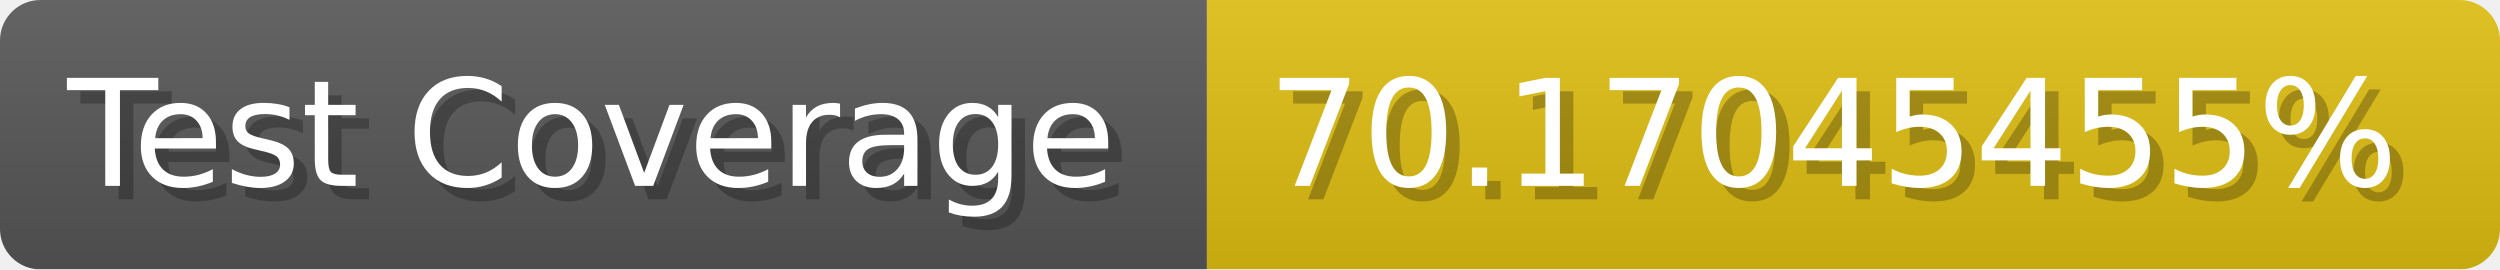
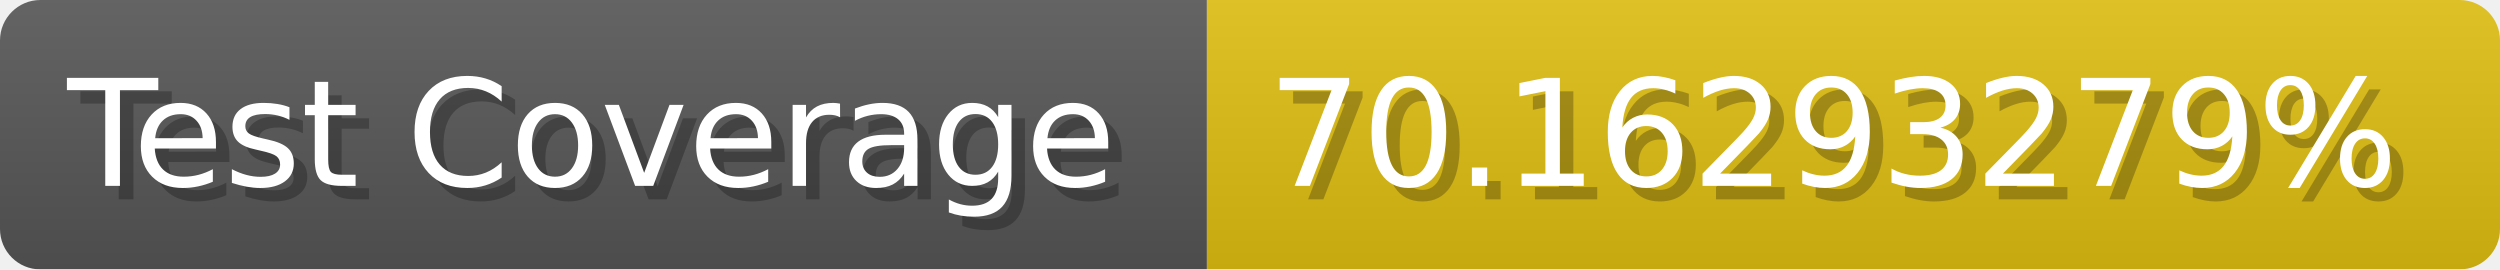
- <svg xmlns="http://www.w3.org/2000/svg" width="185.6" height="20" viewBox="0 0 1856 200" role="img" aria-label="Test Coverage: 70.17045455%">
+ <svg xmlns="http://www.w3.org/2000/svg" width="185.6" height="20" viewBox="0 0 1856 200" role="img" aria-label="Test Coverage: 70.16293279%">
  <linearGradient id="a" x2="0" y2="100%">
    <stop offset="0" stop-opacity=".1" stop-color="#EEE" />
    <stop offset="1" stop-opacity=".1" />
  </linearGradient>
  <mask id="m">
    <rect width="1856" height="200" rx="30" fill="#FFF" />
  </mask>
  <g mask="url(#m)">
    <rect width="896" height="200" fill="#555" />
    <rect width="960" height="200" fill="#DB1" x="896" />
    <rect width="1856" height="200" fill="url(#a)" />
  </g>
  <g aria-hidden="true" fill="#fff" text-anchor="start" font-family="Verdana,DejaVu Sans,sans-serif" font-size="110">
    <text x="60" y="148" textLength="796" fill="#000" opacity="0.25">Test Coverage</text>
    <text x="50" y="138" textLength="796">Test Coverage</text>
-     <text x="951" y="148" textLength="860" fill="#000" opacity="0.25">70.17045455%</text>
-     <text x="941" y="138" textLength="860">70.17045455%</text>
+     <text x="951" y="148" textLength="860" fill="#000" opacity="0.25">70.16293279%</text>
+     <text x="941" y="138" textLength="860">70.16293279%</text>
  </g>
</svg>
